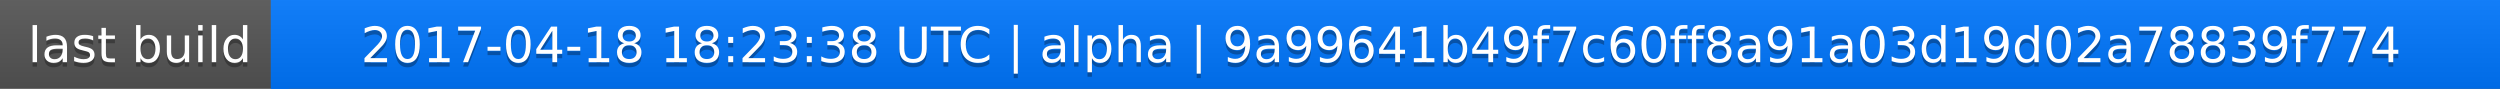
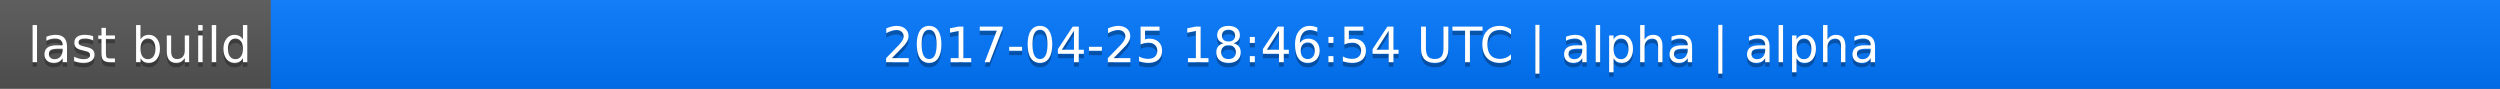
<svg xmlns="http://www.w3.org/2000/svg" width="563" height="20">
  <linearGradient id="a" x2="0" y2="100%">
    <stop offset="0" stop-color="#bbb" stop-opacity=".1" />
    <stop offset="1" stop-opacity=".1" />
  </linearGradient>
  <rect rx="0" width="563" height="20" fill="#555" />
  <rect rx="0" x="61" width="502" height="20" fill="#07f" />
  <path fill="#07f" d="M61 0h4v20h-4z" />
  <rect rx="0" width="563" height="20" fill="url(#a)" />
  <g fill="#fff" text-anchor="middle" font-family="DejaVu Sans,Verdana,Geneva,sans-serif" font-size="11">
    <text x="31.5" y="15" fill="#010101" fill-opacity=".3">last build</text>
    <text x="31.5" y="14">last build</text>
-     <text x="311" y="15" fill="#010101" fill-opacity=".3">2017-04-18 18:23:38 UTC | alpha | 9a99641b49f7c60ff8a91a03d19d02a78839f774</text>
-     <text x="311" y="14">2017-04-18 18:23:38 UTC | alpha | 9a99641b49f7c60ff8a91a03d19d02a78839f774</text>
+     <text x="311" y="15" fill="#010101" fill-opacity=".3">2017-04-25 18:46:54 UTC | alpha | alpha</text>
+     <text x="311" y="14">2017-04-25 18:46:54 UTC | alpha | alpha</text>
  </g>
</svg>
